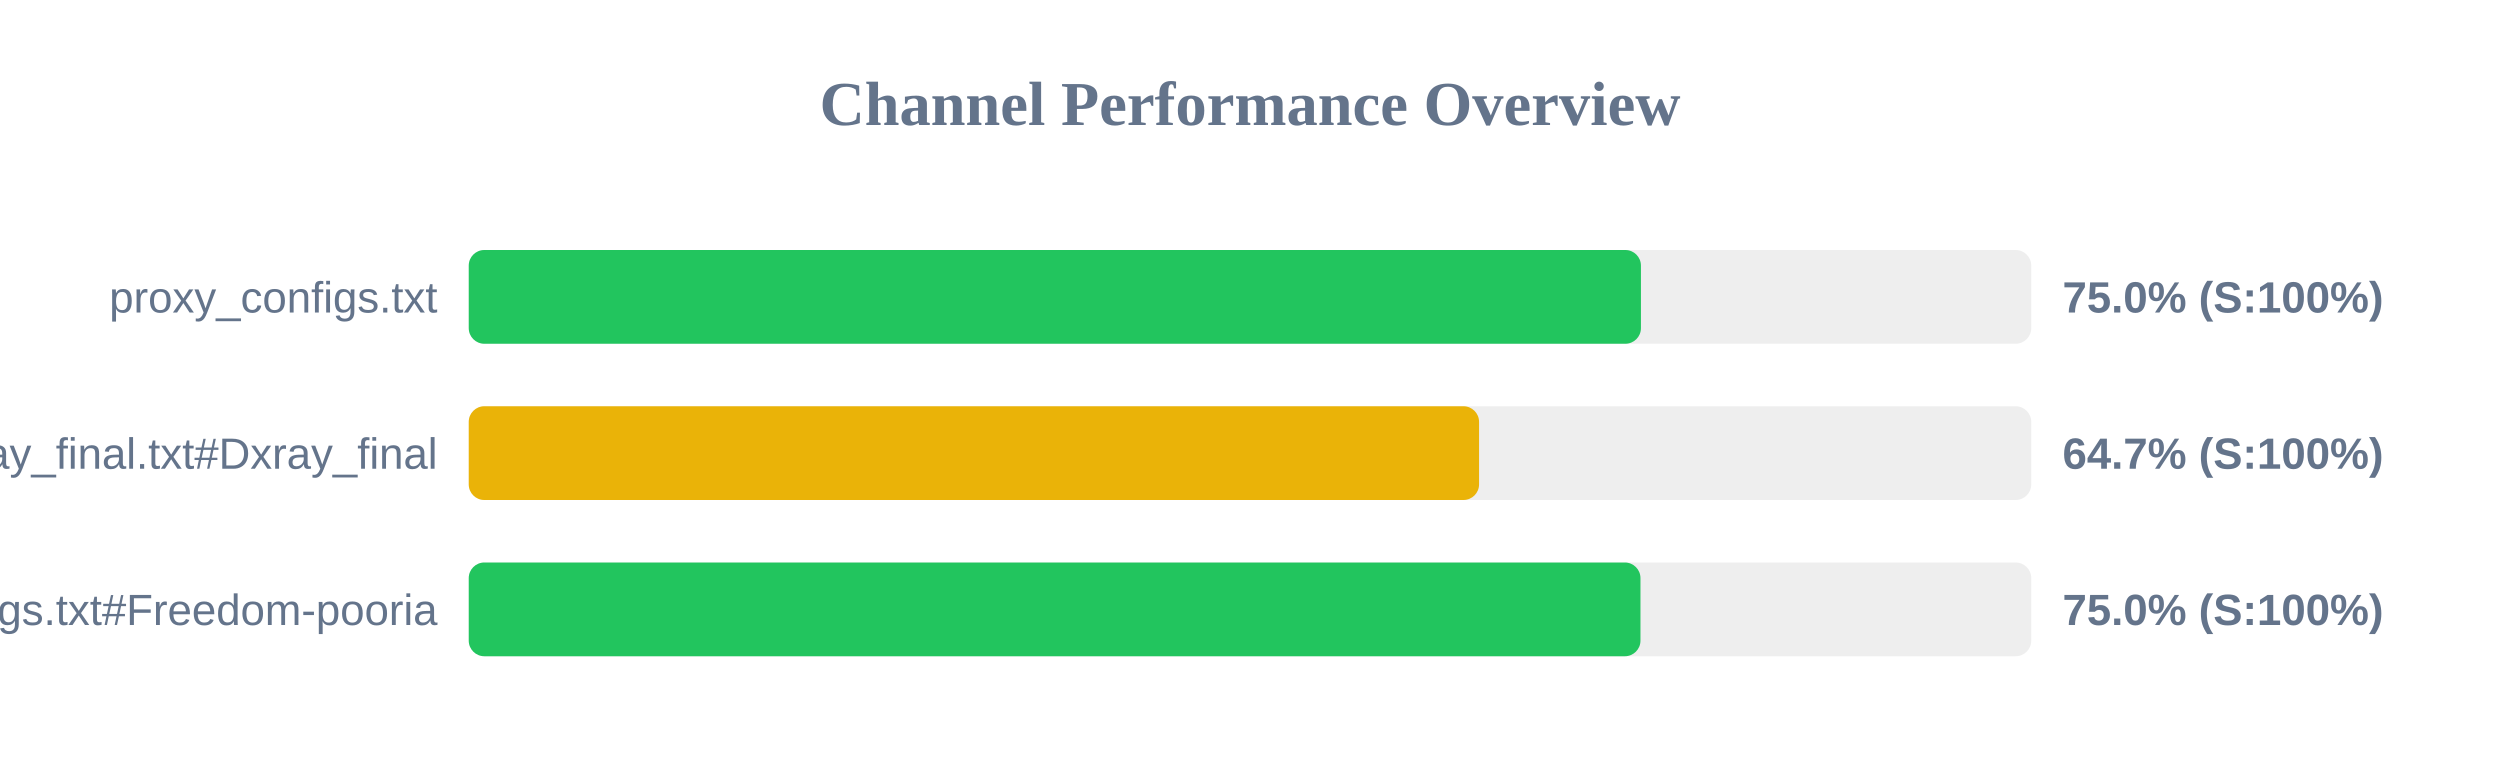
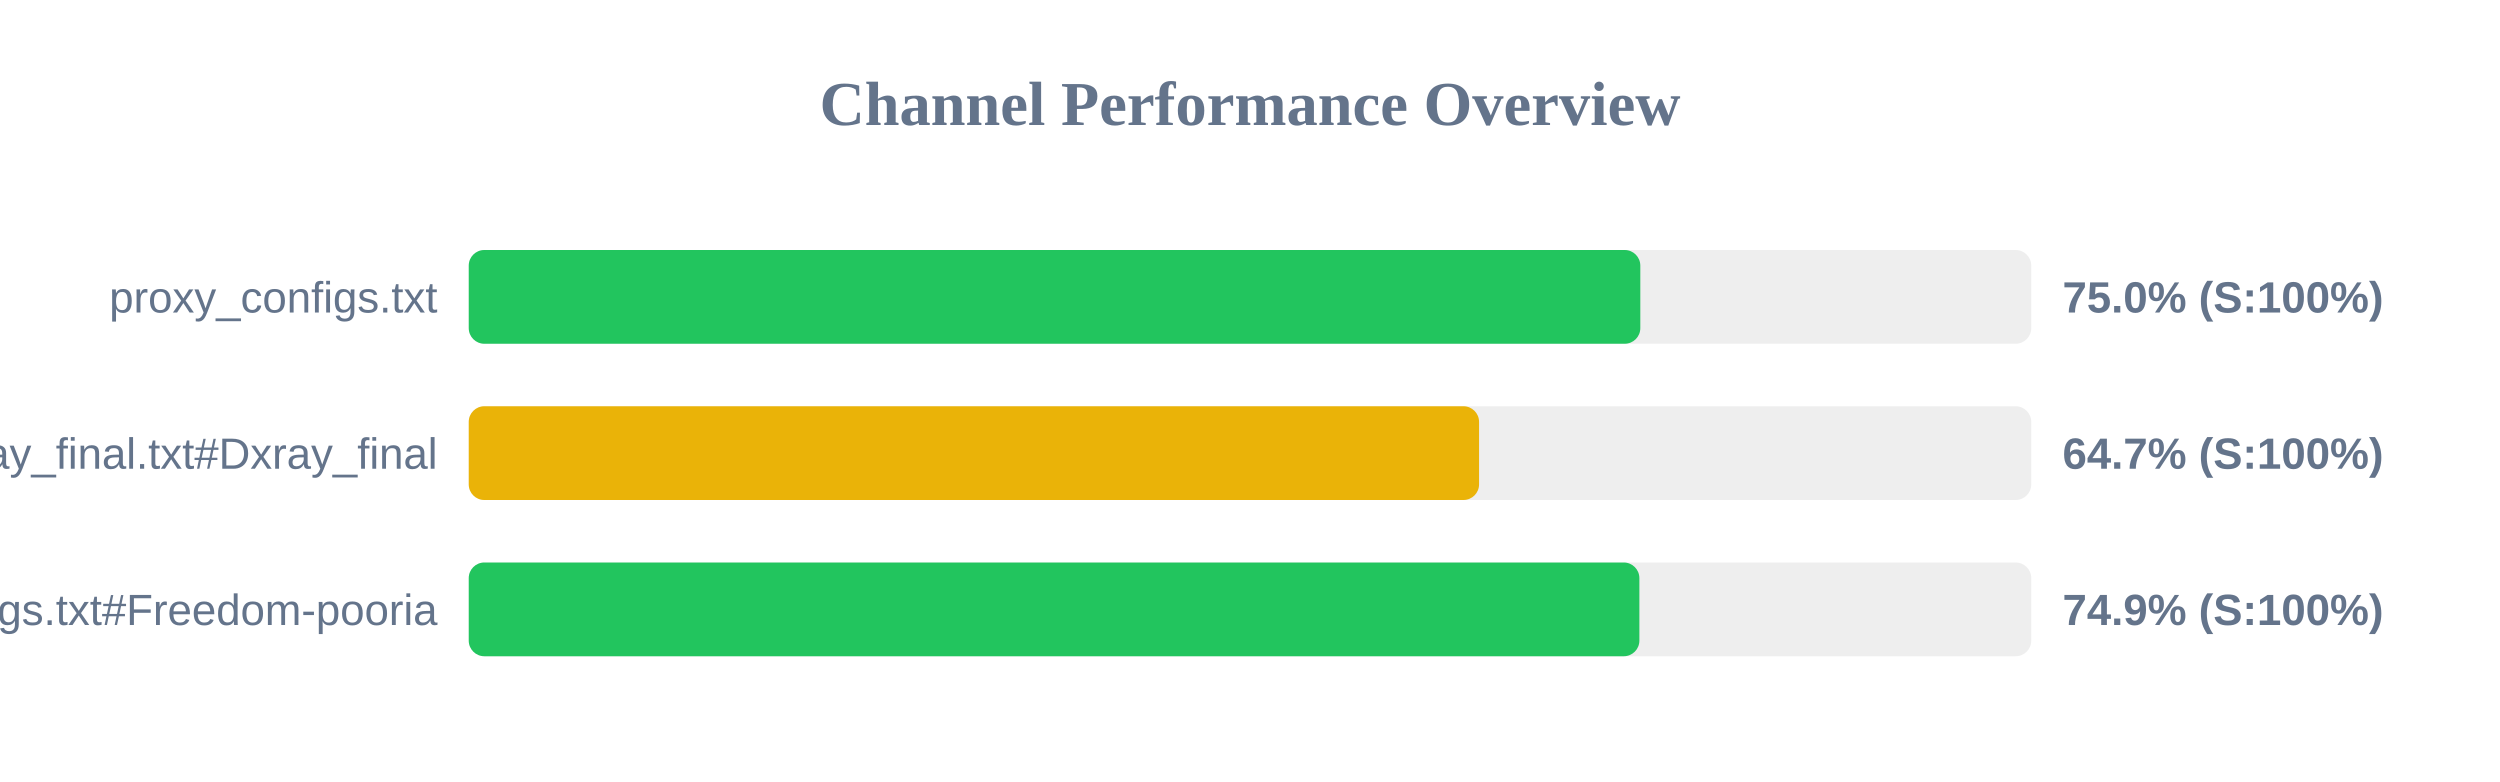
<svg xmlns="http://www.w3.org/2000/svg" width="800" height="250" version="1.1">
  <style>
        .row { font: 14px Arial; fill: #64748b; }
        .score { font: bold 14px Arial; fill: #64748b; }
    </style>
  <text x="400" y="40" text-anchor="middle" font-size="20px" font-weight="bold" fill="#64748b">Channel Performance Overview</text>
  <rect x="150" y="80" width="500" height="30" fill="#eee" rx="5" />
-   <rect x="150" y="80" width="375.1" height="30" fill="#22c55e" rx="5" />
+   <rect x="150" y="80" width="374.9" height="30" fill="#22c55e" rx="5" />
  <text x="140" y="100" text-anchor="end" class="row">proxy_configs.txt</text>
  <text x="660" y="100" text-anchor="start" class="score">75.0% (S:100%)</text>
  <rect x="150" y="130" width="500" height="30" fill="#eee" rx="5" />
  <rect x="150" y="130" width="323.3" height="30" fill="#eab308" rx="5" />
  <text x="140" y="150" text-anchor="end" class="row">xray_final.txt#Dxray_final</text>
  <text x="660" y="150" text-anchor="start" class="score">64.7% (S:100%)</text>
  <rect x="150" y="180" width="500" height="30" fill="#eee" rx="5" />
-   <rect x="150" y="180" width="374.95" height="30" fill="#22c55e" rx="5" />
+   <rect x="150" y="180" width="374.6" height="30" fill="#22c55e" rx="5" />
  <text x="140" y="200" text-anchor="end" class="row">v2ray_configs.txt#Freedom-pooria</text>
-   <text x="660" y="200" text-anchor="start" class="score">75.0% (S:100%)</text>
+   <text x="660" y="200" text-anchor="start" class="score">74.9% (S:100%)</text>
</svg>
